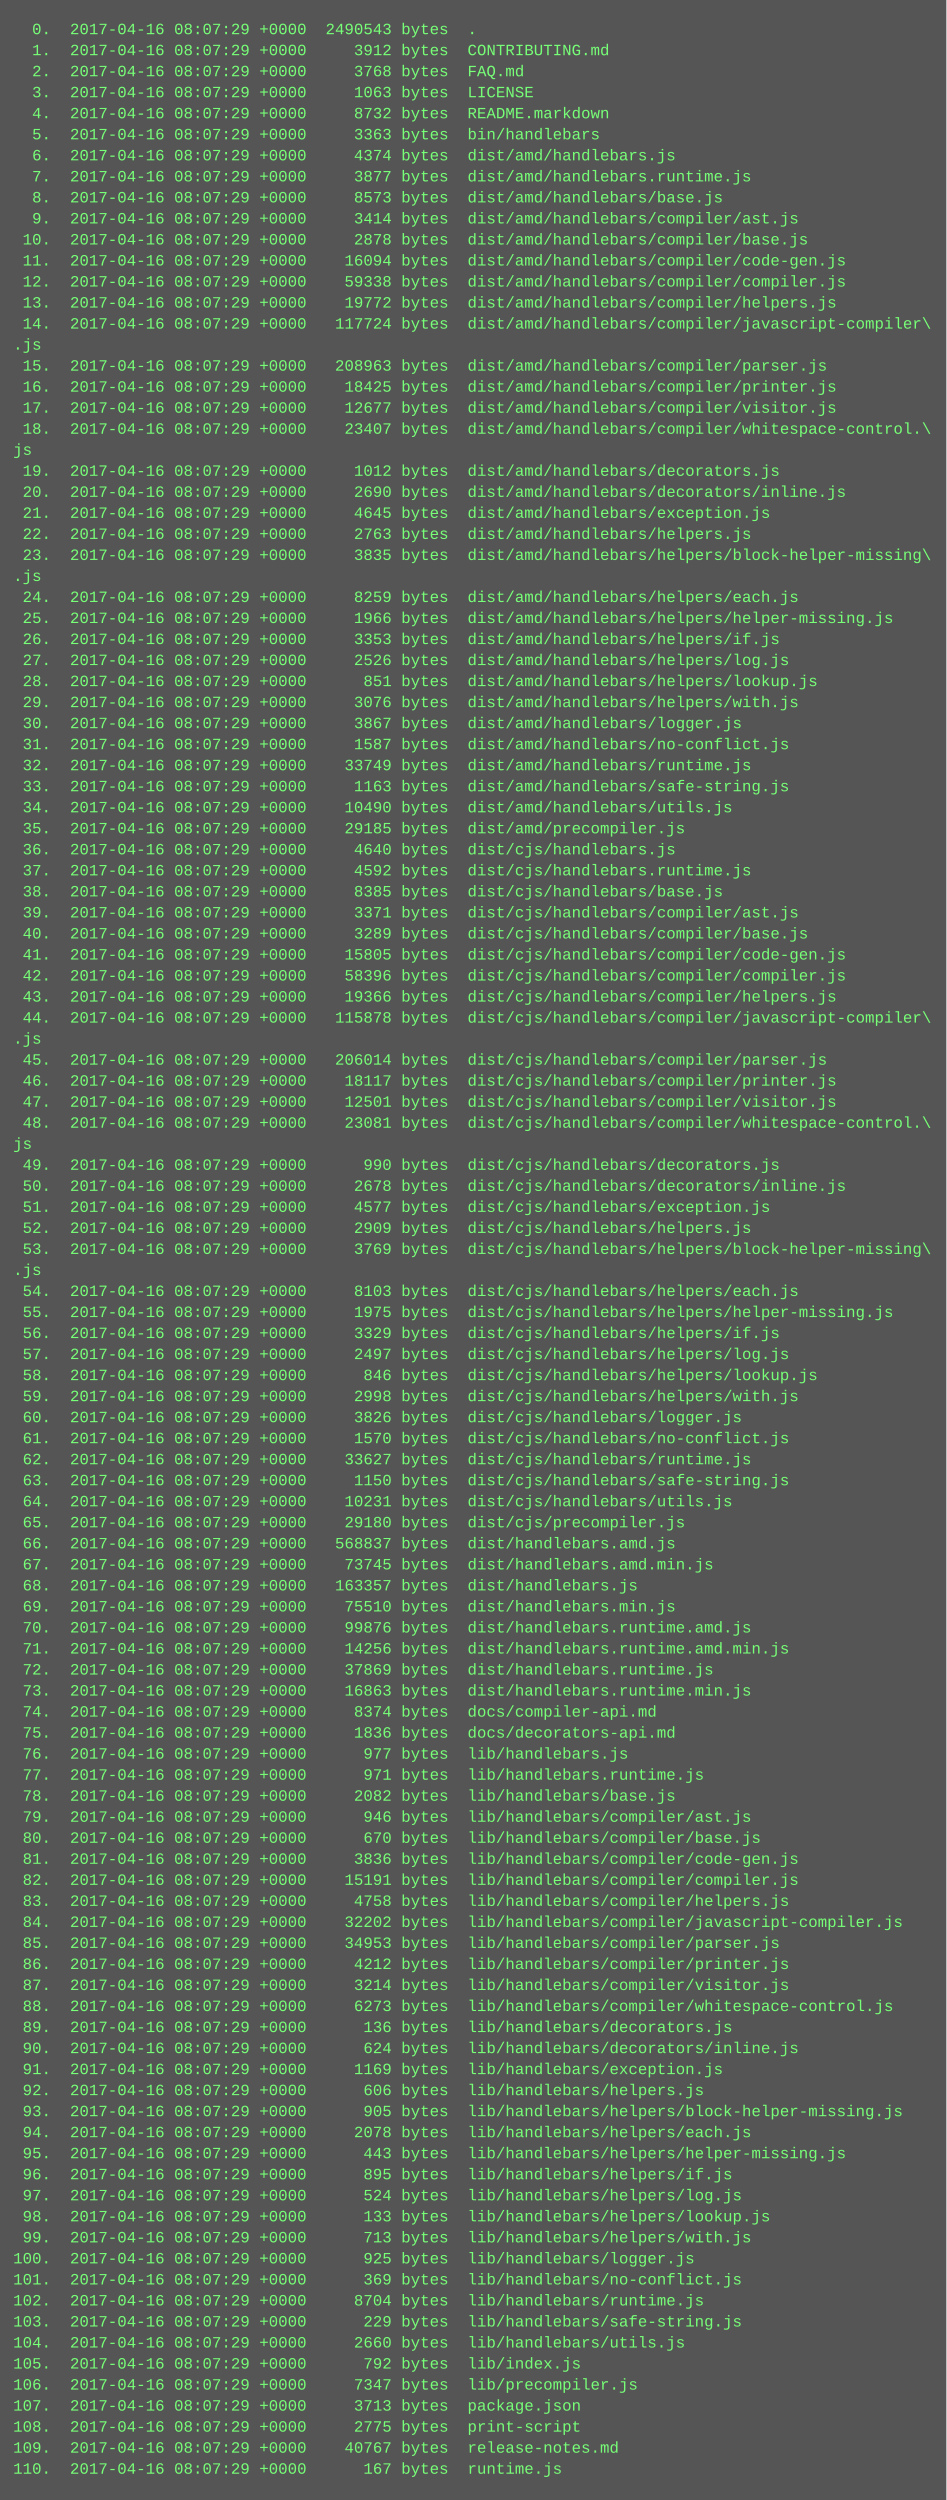
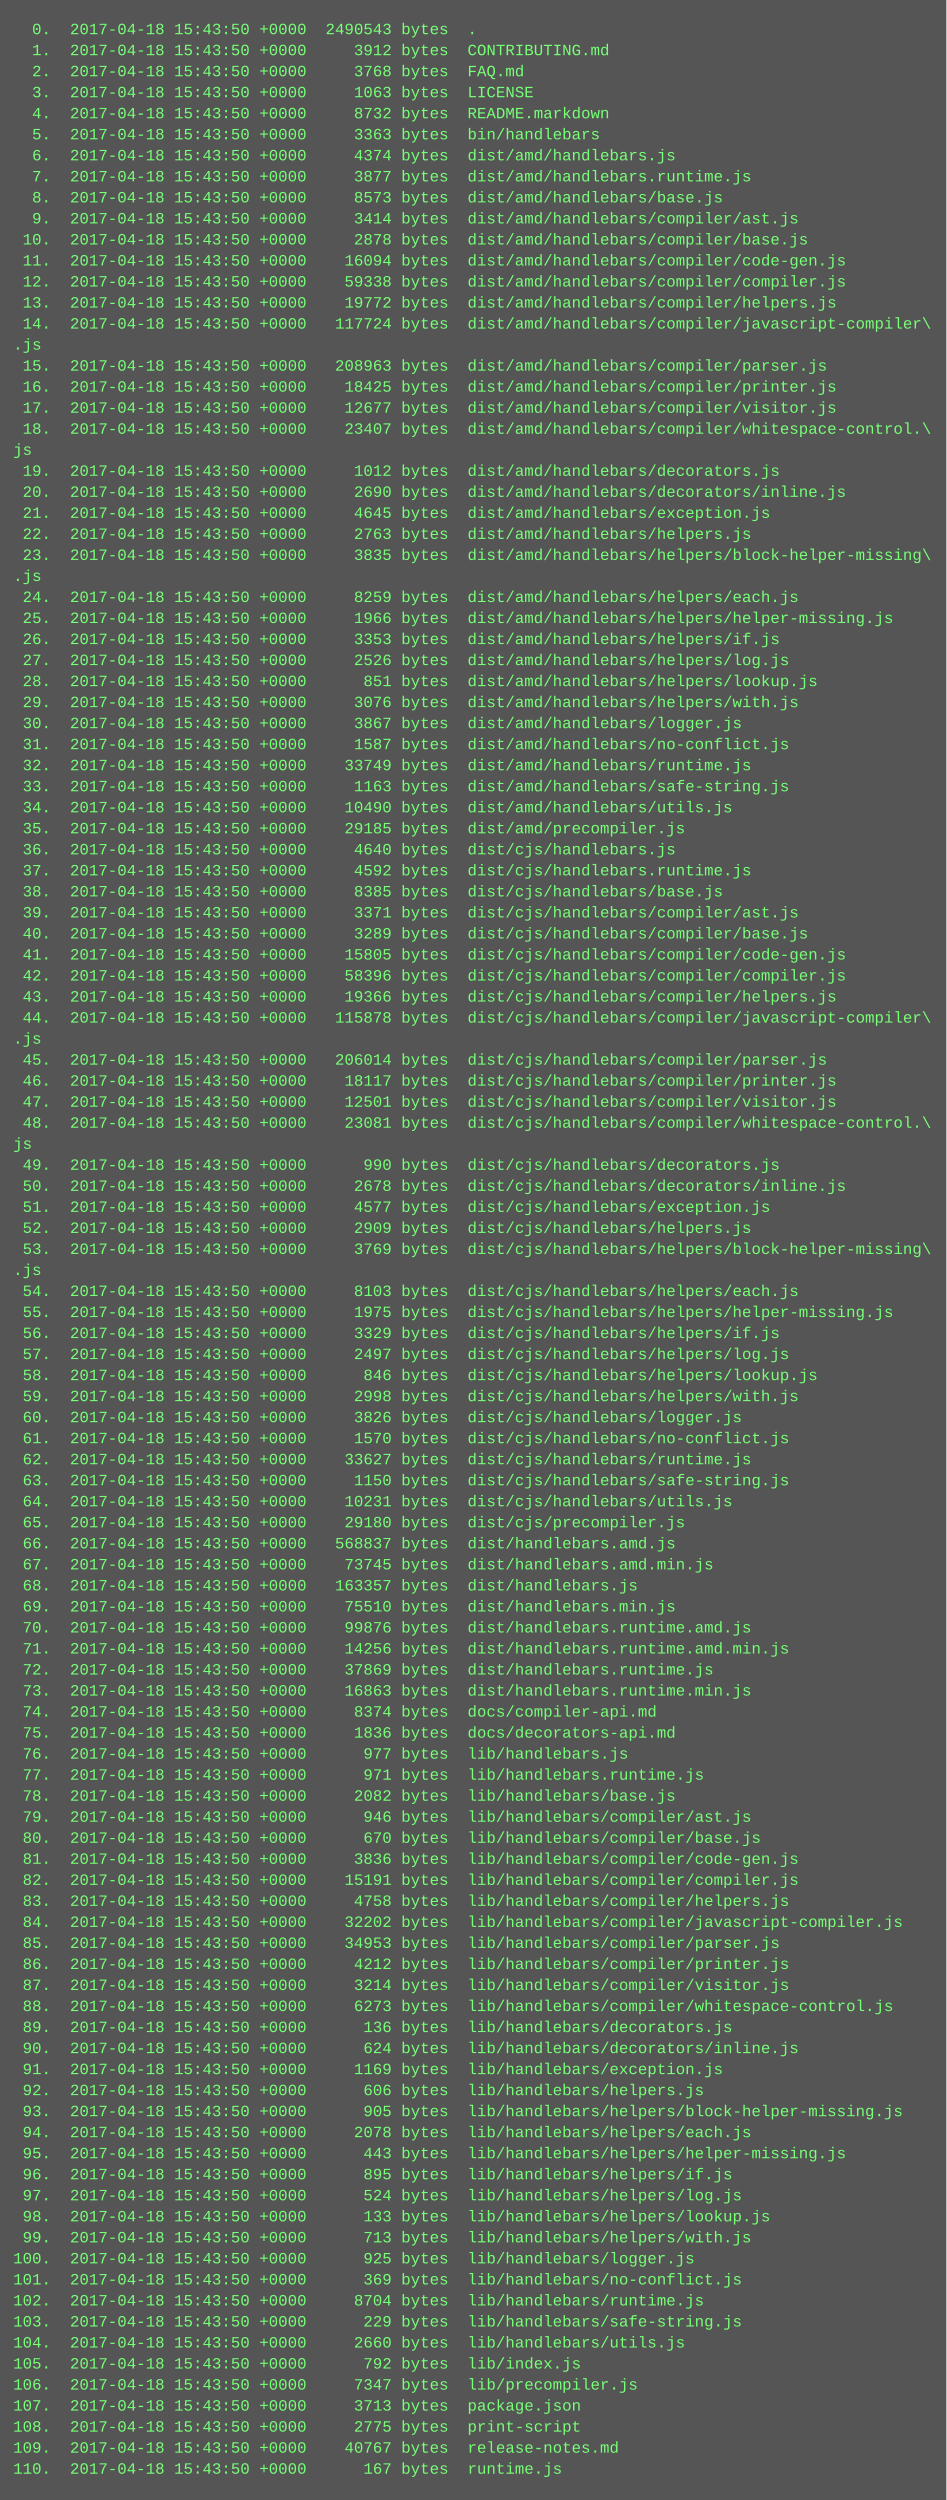
<svg xmlns="http://www.w3.org/2000/svg" height="1902" width="720">
  <rect height="1902" fill="#555" width="720" />
  <text fill="#7f7" font-family="Courier New" font-size="12" xml:space="preserve">
-     <tspan x="10" y="26">  0.  2017-04-16 08:07:29 +0000  2490543 bytes  .</tspan>
-     <tspan x="10" y="42">  1.  2017-04-16 08:07:29 +0000     3912 bytes  CONTRIBUTING.md</tspan>
-     <tspan x="10" y="58">  2.  2017-04-16 08:07:29 +0000     3768 bytes  FAQ.md</tspan>
-     <tspan x="10" y="74">  3.  2017-04-16 08:07:29 +0000     1063 bytes  LICENSE</tspan>
-     <tspan x="10" y="90">  4.  2017-04-16 08:07:29 +0000     8732 bytes  README.markdown</tspan>
-     <tspan x="10" y="106">  5.  2017-04-16 08:07:29 +0000     3363 bytes  bin/handlebars</tspan>
-     <tspan x="10" y="122">  6.  2017-04-16 08:07:29 +0000     4374 bytes  dist/amd/handlebars.js</tspan>
-     <tspan x="10" y="138">  7.  2017-04-16 08:07:29 +0000     3877 bytes  dist/amd/handlebars.runtime.js</tspan>
-     <tspan x="10" y="154">  8.  2017-04-16 08:07:29 +0000     8573 bytes  dist/amd/handlebars/base.js</tspan>
-     <tspan x="10" y="170">  9.  2017-04-16 08:07:29 +0000     3414 bytes  dist/amd/handlebars/compiler/ast.js</tspan>
-     <tspan x="10" y="186"> 10.  2017-04-16 08:07:29 +0000     2878 bytes  dist/amd/handlebars/compiler/base.js</tspan>
-     <tspan x="10" y="202"> 11.  2017-04-16 08:07:29 +0000    16094 bytes  dist/amd/handlebars/compiler/code-gen.js</tspan>
-     <tspan x="10" y="218"> 12.  2017-04-16 08:07:29 +0000    59338 bytes  dist/amd/handlebars/compiler/compiler.js</tspan>
-     <tspan x="10" y="234"> 13.  2017-04-16 08:07:29 +0000    19772 bytes  dist/amd/handlebars/compiler/helpers.js</tspan>
-     <tspan x="10" y="250"> 14.  2017-04-16 08:07:29 +0000   117724 bytes  dist/amd/handlebars/compiler/javascript-compiler\</tspan>
+     <tspan x="10" y="26">  0.  2017-04-18 15:43:50 +0000  2490543 bytes  .</tspan>
+     <tspan x="10" y="42">  1.  2017-04-18 15:43:50 +0000     3912 bytes  CONTRIBUTING.md</tspan>
+     <tspan x="10" y="58">  2.  2017-04-18 15:43:50 +0000     3768 bytes  FAQ.md</tspan>
+     <tspan x="10" y="74">  3.  2017-04-18 15:43:50 +0000     1063 bytes  LICENSE</tspan>
+     <tspan x="10" y="90">  4.  2017-04-18 15:43:50 +0000     8732 bytes  README.markdown</tspan>
+     <tspan x="10" y="106">  5.  2017-04-18 15:43:50 +0000     3363 bytes  bin/handlebars</tspan>
+     <tspan x="10" y="122">  6.  2017-04-18 15:43:50 +0000     4374 bytes  dist/amd/handlebars.js</tspan>
+     <tspan x="10" y="138">  7.  2017-04-18 15:43:50 +0000     3877 bytes  dist/amd/handlebars.runtime.js</tspan>
+     <tspan x="10" y="154">  8.  2017-04-18 15:43:50 +0000     8573 bytes  dist/amd/handlebars/base.js</tspan>
+     <tspan x="10" y="170">  9.  2017-04-18 15:43:50 +0000     3414 bytes  dist/amd/handlebars/compiler/ast.js</tspan>
+     <tspan x="10" y="186"> 10.  2017-04-18 15:43:50 +0000     2878 bytes  dist/amd/handlebars/compiler/base.js</tspan>
+     <tspan x="10" y="202"> 11.  2017-04-18 15:43:50 +0000    16094 bytes  dist/amd/handlebars/compiler/code-gen.js</tspan>
+     <tspan x="10" y="218"> 12.  2017-04-18 15:43:50 +0000    59338 bytes  dist/amd/handlebars/compiler/compiler.js</tspan>
+     <tspan x="10" y="234"> 13.  2017-04-18 15:43:50 +0000    19772 bytes  dist/amd/handlebars/compiler/helpers.js</tspan>
+     <tspan x="10" y="250"> 14.  2017-04-18 15:43:50 +0000   117724 bytes  dist/amd/handlebars/compiler/javascript-compiler\</tspan>
    <tspan x="10" y="266">.js</tspan>
-     <tspan x="10" y="282"> 15.  2017-04-16 08:07:29 +0000   208963 bytes  dist/amd/handlebars/compiler/parser.js</tspan>
-     <tspan x="10" y="298"> 16.  2017-04-16 08:07:29 +0000    18425 bytes  dist/amd/handlebars/compiler/printer.js</tspan>
-     <tspan x="10" y="314"> 17.  2017-04-16 08:07:29 +0000    12677 bytes  dist/amd/handlebars/compiler/visitor.js</tspan>
-     <tspan x="10" y="330"> 18.  2017-04-16 08:07:29 +0000    23407 bytes  dist/amd/handlebars/compiler/whitespace-control.\</tspan>
+     <tspan x="10" y="282"> 15.  2017-04-18 15:43:50 +0000   208963 bytes  dist/amd/handlebars/compiler/parser.js</tspan>
+     <tspan x="10" y="298"> 16.  2017-04-18 15:43:50 +0000    18425 bytes  dist/amd/handlebars/compiler/printer.js</tspan>
+     <tspan x="10" y="314"> 17.  2017-04-18 15:43:50 +0000    12677 bytes  dist/amd/handlebars/compiler/visitor.js</tspan>
+     <tspan x="10" y="330"> 18.  2017-04-18 15:43:50 +0000    23407 bytes  dist/amd/handlebars/compiler/whitespace-control.\</tspan>
    <tspan x="10" y="346">js</tspan>
-     <tspan x="10" y="362"> 19.  2017-04-16 08:07:29 +0000     1012 bytes  dist/amd/handlebars/decorators.js</tspan>
-     <tspan x="10" y="378"> 20.  2017-04-16 08:07:29 +0000     2690 bytes  dist/amd/handlebars/decorators/inline.js</tspan>
-     <tspan x="10" y="394"> 21.  2017-04-16 08:07:29 +0000     4645 bytes  dist/amd/handlebars/exception.js</tspan>
-     <tspan x="10" y="410"> 22.  2017-04-16 08:07:29 +0000     2763 bytes  dist/amd/handlebars/helpers.js</tspan>
-     <tspan x="10" y="426"> 23.  2017-04-16 08:07:29 +0000     3835 bytes  dist/amd/handlebars/helpers/block-helper-missing\</tspan>
+     <tspan x="10" y="362"> 19.  2017-04-18 15:43:50 +0000     1012 bytes  dist/amd/handlebars/decorators.js</tspan>
+     <tspan x="10" y="378"> 20.  2017-04-18 15:43:50 +0000     2690 bytes  dist/amd/handlebars/decorators/inline.js</tspan>
+     <tspan x="10" y="394"> 21.  2017-04-18 15:43:50 +0000     4645 bytes  dist/amd/handlebars/exception.js</tspan>
+     <tspan x="10" y="410"> 22.  2017-04-18 15:43:50 +0000     2763 bytes  dist/amd/handlebars/helpers.js</tspan>
+     <tspan x="10" y="426"> 23.  2017-04-18 15:43:50 +0000     3835 bytes  dist/amd/handlebars/helpers/block-helper-missing\</tspan>
    <tspan x="10" y="442">.js</tspan>
-     <tspan x="10" y="458"> 24.  2017-04-16 08:07:29 +0000     8259 bytes  dist/amd/handlebars/helpers/each.js</tspan>
-     <tspan x="10" y="474"> 25.  2017-04-16 08:07:29 +0000     1966 bytes  dist/amd/handlebars/helpers/helper-missing.js</tspan>
-     <tspan x="10" y="490"> 26.  2017-04-16 08:07:29 +0000     3353 bytes  dist/amd/handlebars/helpers/if.js</tspan>
-     <tspan x="10" y="506"> 27.  2017-04-16 08:07:29 +0000     2526 bytes  dist/amd/handlebars/helpers/log.js</tspan>
-     <tspan x="10" y="522"> 28.  2017-04-16 08:07:29 +0000      851 bytes  dist/amd/handlebars/helpers/lookup.js</tspan>
-     <tspan x="10" y="538"> 29.  2017-04-16 08:07:29 +0000     3076 bytes  dist/amd/handlebars/helpers/with.js</tspan>
-     <tspan x="10" y="554"> 30.  2017-04-16 08:07:29 +0000     3867 bytes  dist/amd/handlebars/logger.js</tspan>
-     <tspan x="10" y="570"> 31.  2017-04-16 08:07:29 +0000     1587 bytes  dist/amd/handlebars/no-conflict.js</tspan>
-     <tspan x="10" y="586"> 32.  2017-04-16 08:07:29 +0000    33749 bytes  dist/amd/handlebars/runtime.js</tspan>
-     <tspan x="10" y="602"> 33.  2017-04-16 08:07:29 +0000     1163 bytes  dist/amd/handlebars/safe-string.js</tspan>
-     <tspan x="10" y="618"> 34.  2017-04-16 08:07:29 +0000    10490 bytes  dist/amd/handlebars/utils.js</tspan>
-     <tspan x="10" y="634"> 35.  2017-04-16 08:07:29 +0000    29185 bytes  dist/amd/precompiler.js</tspan>
-     <tspan x="10" y="650"> 36.  2017-04-16 08:07:29 +0000     4640 bytes  dist/cjs/handlebars.js</tspan>
-     <tspan x="10" y="666"> 37.  2017-04-16 08:07:29 +0000     4592 bytes  dist/cjs/handlebars.runtime.js</tspan>
-     <tspan x="10" y="682"> 38.  2017-04-16 08:07:29 +0000     8385 bytes  dist/cjs/handlebars/base.js</tspan>
-     <tspan x="10" y="698"> 39.  2017-04-16 08:07:29 +0000     3371 bytes  dist/cjs/handlebars/compiler/ast.js</tspan>
-     <tspan x="10" y="714"> 40.  2017-04-16 08:07:29 +0000     3289 bytes  dist/cjs/handlebars/compiler/base.js</tspan>
-     <tspan x="10" y="730"> 41.  2017-04-16 08:07:29 +0000    15805 bytes  dist/cjs/handlebars/compiler/code-gen.js</tspan>
-     <tspan x="10" y="746"> 42.  2017-04-16 08:07:29 +0000    58396 bytes  dist/cjs/handlebars/compiler/compiler.js</tspan>
-     <tspan x="10" y="762"> 43.  2017-04-16 08:07:29 +0000    19366 bytes  dist/cjs/handlebars/compiler/helpers.js</tspan>
-     <tspan x="10" y="778"> 44.  2017-04-16 08:07:29 +0000   115878 bytes  dist/cjs/handlebars/compiler/javascript-compiler\</tspan>
+     <tspan x="10" y="458"> 24.  2017-04-18 15:43:50 +0000     8259 bytes  dist/amd/handlebars/helpers/each.js</tspan>
+     <tspan x="10" y="474"> 25.  2017-04-18 15:43:50 +0000     1966 bytes  dist/amd/handlebars/helpers/helper-missing.js</tspan>
+     <tspan x="10" y="490"> 26.  2017-04-18 15:43:50 +0000     3353 bytes  dist/amd/handlebars/helpers/if.js</tspan>
+     <tspan x="10" y="506"> 27.  2017-04-18 15:43:50 +0000     2526 bytes  dist/amd/handlebars/helpers/log.js</tspan>
+     <tspan x="10" y="522"> 28.  2017-04-18 15:43:50 +0000      851 bytes  dist/amd/handlebars/helpers/lookup.js</tspan>
+     <tspan x="10" y="538"> 29.  2017-04-18 15:43:50 +0000     3076 bytes  dist/amd/handlebars/helpers/with.js</tspan>
+     <tspan x="10" y="554"> 30.  2017-04-18 15:43:50 +0000     3867 bytes  dist/amd/handlebars/logger.js</tspan>
+     <tspan x="10" y="570"> 31.  2017-04-18 15:43:50 +0000     1587 bytes  dist/amd/handlebars/no-conflict.js</tspan>
+     <tspan x="10" y="586"> 32.  2017-04-18 15:43:50 +0000    33749 bytes  dist/amd/handlebars/runtime.js</tspan>
+     <tspan x="10" y="602"> 33.  2017-04-18 15:43:50 +0000     1163 bytes  dist/amd/handlebars/safe-string.js</tspan>
+     <tspan x="10" y="618"> 34.  2017-04-18 15:43:50 +0000    10490 bytes  dist/amd/handlebars/utils.js</tspan>
+     <tspan x="10" y="634"> 35.  2017-04-18 15:43:50 +0000    29185 bytes  dist/amd/precompiler.js</tspan>
+     <tspan x="10" y="650"> 36.  2017-04-18 15:43:50 +0000     4640 bytes  dist/cjs/handlebars.js</tspan>
+     <tspan x="10" y="666"> 37.  2017-04-18 15:43:50 +0000     4592 bytes  dist/cjs/handlebars.runtime.js</tspan>
+     <tspan x="10" y="682"> 38.  2017-04-18 15:43:50 +0000     8385 bytes  dist/cjs/handlebars/base.js</tspan>
+     <tspan x="10" y="698"> 39.  2017-04-18 15:43:50 +0000     3371 bytes  dist/cjs/handlebars/compiler/ast.js</tspan>
+     <tspan x="10" y="714"> 40.  2017-04-18 15:43:50 +0000     3289 bytes  dist/cjs/handlebars/compiler/base.js</tspan>
+     <tspan x="10" y="730"> 41.  2017-04-18 15:43:50 +0000    15805 bytes  dist/cjs/handlebars/compiler/code-gen.js</tspan>
+     <tspan x="10" y="746"> 42.  2017-04-18 15:43:50 +0000    58396 bytes  dist/cjs/handlebars/compiler/compiler.js</tspan>
+     <tspan x="10" y="762"> 43.  2017-04-18 15:43:50 +0000    19366 bytes  dist/cjs/handlebars/compiler/helpers.js</tspan>
+     <tspan x="10" y="778"> 44.  2017-04-18 15:43:50 +0000   115878 bytes  dist/cjs/handlebars/compiler/javascript-compiler\</tspan>
    <tspan x="10" y="794">.js</tspan>
-     <tspan x="10" y="810"> 45.  2017-04-16 08:07:29 +0000   206014 bytes  dist/cjs/handlebars/compiler/parser.js</tspan>
-     <tspan x="10" y="826"> 46.  2017-04-16 08:07:29 +0000    18117 bytes  dist/cjs/handlebars/compiler/printer.js</tspan>
-     <tspan x="10" y="842"> 47.  2017-04-16 08:07:29 +0000    12501 bytes  dist/cjs/handlebars/compiler/visitor.js</tspan>
-     <tspan x="10" y="858"> 48.  2017-04-16 08:07:29 +0000    23081 bytes  dist/cjs/handlebars/compiler/whitespace-control.\</tspan>
+     <tspan x="10" y="810"> 45.  2017-04-18 15:43:50 +0000   206014 bytes  dist/cjs/handlebars/compiler/parser.js</tspan>
+     <tspan x="10" y="826"> 46.  2017-04-18 15:43:50 +0000    18117 bytes  dist/cjs/handlebars/compiler/printer.js</tspan>
+     <tspan x="10" y="842"> 47.  2017-04-18 15:43:50 +0000    12501 bytes  dist/cjs/handlebars/compiler/visitor.js</tspan>
+     <tspan x="10" y="858"> 48.  2017-04-18 15:43:50 +0000    23081 bytes  dist/cjs/handlebars/compiler/whitespace-control.\</tspan>
    <tspan x="10" y="874">js</tspan>
-     <tspan x="10" y="890"> 49.  2017-04-16 08:07:29 +0000      990 bytes  dist/cjs/handlebars/decorators.js</tspan>
-     <tspan x="10" y="906"> 50.  2017-04-16 08:07:29 +0000     2678 bytes  dist/cjs/handlebars/decorators/inline.js</tspan>
-     <tspan x="10" y="922"> 51.  2017-04-16 08:07:29 +0000     4577 bytes  dist/cjs/handlebars/exception.js</tspan>
-     <tspan x="10" y="938"> 52.  2017-04-16 08:07:29 +0000     2909 bytes  dist/cjs/handlebars/helpers.js</tspan>
-     <tspan x="10" y="954"> 53.  2017-04-16 08:07:29 +0000     3769 bytes  dist/cjs/handlebars/helpers/block-helper-missing\</tspan>
+     <tspan x="10" y="890"> 49.  2017-04-18 15:43:50 +0000      990 bytes  dist/cjs/handlebars/decorators.js</tspan>
+     <tspan x="10" y="906"> 50.  2017-04-18 15:43:50 +0000     2678 bytes  dist/cjs/handlebars/decorators/inline.js</tspan>
+     <tspan x="10" y="922"> 51.  2017-04-18 15:43:50 +0000     4577 bytes  dist/cjs/handlebars/exception.js</tspan>
+     <tspan x="10" y="938"> 52.  2017-04-18 15:43:50 +0000     2909 bytes  dist/cjs/handlebars/helpers.js</tspan>
+     <tspan x="10" y="954"> 53.  2017-04-18 15:43:50 +0000     3769 bytes  dist/cjs/handlebars/helpers/block-helper-missing\</tspan>
    <tspan x="10" y="970">.js</tspan>
-     <tspan x="10" y="986"> 54.  2017-04-16 08:07:29 +0000     8103 bytes  dist/cjs/handlebars/helpers/each.js</tspan>
-     <tspan x="10" y="1002"> 55.  2017-04-16 08:07:29 +0000     1975 bytes  dist/cjs/handlebars/helpers/helper-missing.js</tspan>
-     <tspan x="10" y="1018"> 56.  2017-04-16 08:07:29 +0000     3329 bytes  dist/cjs/handlebars/helpers/if.js</tspan>
-     <tspan x="10" y="1034"> 57.  2017-04-16 08:07:29 +0000     2497 bytes  dist/cjs/handlebars/helpers/log.js</tspan>
-     <tspan x="10" y="1050"> 58.  2017-04-16 08:07:29 +0000      846 bytes  dist/cjs/handlebars/helpers/lookup.js</tspan>
-     <tspan x="10" y="1066"> 59.  2017-04-16 08:07:29 +0000     2998 bytes  dist/cjs/handlebars/helpers/with.js</tspan>
-     <tspan x="10" y="1082"> 60.  2017-04-16 08:07:29 +0000     3826 bytes  dist/cjs/handlebars/logger.js</tspan>
-     <tspan x="10" y="1098"> 61.  2017-04-16 08:07:29 +0000     1570 bytes  dist/cjs/handlebars/no-conflict.js</tspan>
-     <tspan x="10" y="1114"> 62.  2017-04-16 08:07:29 +0000    33627 bytes  dist/cjs/handlebars/runtime.js</tspan>
-     <tspan x="10" y="1130"> 63.  2017-04-16 08:07:29 +0000     1150 bytes  dist/cjs/handlebars/safe-string.js</tspan>
-     <tspan x="10" y="1146"> 64.  2017-04-16 08:07:29 +0000    10231 bytes  dist/cjs/handlebars/utils.js</tspan>
-     <tspan x="10" y="1162"> 65.  2017-04-16 08:07:29 +0000    29180 bytes  dist/cjs/precompiler.js</tspan>
-     <tspan x="10" y="1178"> 66.  2017-04-16 08:07:29 +0000   568837 bytes  dist/handlebars.amd.js</tspan>
-     <tspan x="10" y="1194"> 67.  2017-04-16 08:07:29 +0000    73745 bytes  dist/handlebars.amd.min.js</tspan>
-     <tspan x="10" y="1210"> 68.  2017-04-16 08:07:29 +0000   163357 bytes  dist/handlebars.js</tspan>
-     <tspan x="10" y="1226"> 69.  2017-04-16 08:07:29 +0000    75510 bytes  dist/handlebars.min.js</tspan>
-     <tspan x="10" y="1242"> 70.  2017-04-16 08:07:29 +0000    99876 bytes  dist/handlebars.runtime.amd.js</tspan>
-     <tspan x="10" y="1258"> 71.  2017-04-16 08:07:29 +0000    14256 bytes  dist/handlebars.runtime.amd.min.js</tspan>
-     <tspan x="10" y="1274"> 72.  2017-04-16 08:07:29 +0000    37869 bytes  dist/handlebars.runtime.js</tspan>
-     <tspan x="10" y="1290"> 73.  2017-04-16 08:07:29 +0000    16863 bytes  dist/handlebars.runtime.min.js</tspan>
-     <tspan x="10" y="1306"> 74.  2017-04-16 08:07:29 +0000     8374 bytes  docs/compiler-api.md</tspan>
-     <tspan x="10" y="1322"> 75.  2017-04-16 08:07:29 +0000     1836 bytes  docs/decorators-api.md</tspan>
-     <tspan x="10" y="1338"> 76.  2017-04-16 08:07:29 +0000      977 bytes  lib/handlebars.js</tspan>
-     <tspan x="10" y="1354"> 77.  2017-04-16 08:07:29 +0000      971 bytes  lib/handlebars.runtime.js</tspan>
-     <tspan x="10" y="1370"> 78.  2017-04-16 08:07:29 +0000     2082 bytes  lib/handlebars/base.js</tspan>
-     <tspan x="10" y="1386"> 79.  2017-04-16 08:07:29 +0000      946 bytes  lib/handlebars/compiler/ast.js</tspan>
-     <tspan x="10" y="1402"> 80.  2017-04-16 08:07:29 +0000      670 bytes  lib/handlebars/compiler/base.js</tspan>
-     <tspan x="10" y="1418"> 81.  2017-04-16 08:07:29 +0000     3836 bytes  lib/handlebars/compiler/code-gen.js</tspan>
-     <tspan x="10" y="1434"> 82.  2017-04-16 08:07:29 +0000    15191 bytes  lib/handlebars/compiler/compiler.js</tspan>
-     <tspan x="10" y="1450"> 83.  2017-04-16 08:07:29 +0000     4758 bytes  lib/handlebars/compiler/helpers.js</tspan>
-     <tspan x="10" y="1466"> 84.  2017-04-16 08:07:29 +0000    32202 bytes  lib/handlebars/compiler/javascript-compiler.js</tspan>
-     <tspan x="10" y="1482"> 85.  2017-04-16 08:07:29 +0000    34953 bytes  lib/handlebars/compiler/parser.js</tspan>
-     <tspan x="10" y="1498"> 86.  2017-04-16 08:07:29 +0000     4212 bytes  lib/handlebars/compiler/printer.js</tspan>
-     <tspan x="10" y="1514"> 87.  2017-04-16 08:07:29 +0000     3214 bytes  lib/handlebars/compiler/visitor.js</tspan>
-     <tspan x="10" y="1530"> 88.  2017-04-16 08:07:29 +0000     6273 bytes  lib/handlebars/compiler/whitespace-control.js</tspan>
-     <tspan x="10" y="1546"> 89.  2017-04-16 08:07:29 +0000      136 bytes  lib/handlebars/decorators.js</tspan>
-     <tspan x="10" y="1562"> 90.  2017-04-16 08:07:29 +0000      624 bytes  lib/handlebars/decorators/inline.js</tspan>
-     <tspan x="10" y="1578"> 91.  2017-04-16 08:07:29 +0000     1169 bytes  lib/handlebars/exception.js</tspan>
-     <tspan x="10" y="1594"> 92.  2017-04-16 08:07:29 +0000      606 bytes  lib/handlebars/helpers.js</tspan>
-     <tspan x="10" y="1610"> 93.  2017-04-16 08:07:29 +0000      905 bytes  lib/handlebars/helpers/block-helper-missing.js</tspan>
-     <tspan x="10" y="1626"> 94.  2017-04-16 08:07:29 +0000     2078 bytes  lib/handlebars/helpers/each.js</tspan>
-     <tspan x="10" y="1642"> 95.  2017-04-16 08:07:29 +0000      443 bytes  lib/handlebars/helpers/helper-missing.js</tspan>
-     <tspan x="10" y="1658"> 96.  2017-04-16 08:07:29 +0000      895 bytes  lib/handlebars/helpers/if.js</tspan>
-     <tspan x="10" y="1674"> 97.  2017-04-16 08:07:29 +0000      524 bytes  lib/handlebars/helpers/log.js</tspan>
-     <tspan x="10" y="1690"> 98.  2017-04-16 08:07:29 +0000      133 bytes  lib/handlebars/helpers/lookup.js</tspan>
-     <tspan x="10" y="1706"> 99.  2017-04-16 08:07:29 +0000      713 bytes  lib/handlebars/helpers/with.js</tspan>
-     <tspan x="10" y="1722">100.  2017-04-16 08:07:29 +0000      925 bytes  lib/handlebars/logger.js</tspan>
-     <tspan x="10" y="1738">101.  2017-04-16 08:07:29 +0000      369 bytes  lib/handlebars/no-conflict.js</tspan>
-     <tspan x="10" y="1754">102.  2017-04-16 08:07:29 +0000     8704 bytes  lib/handlebars/runtime.js</tspan>
-     <tspan x="10" y="1770">103.  2017-04-16 08:07:29 +0000      229 bytes  lib/handlebars/safe-string.js</tspan>
-     <tspan x="10" y="1786">104.  2017-04-16 08:07:29 +0000     2660 bytes  lib/handlebars/utils.js</tspan>
-     <tspan x="10" y="1802">105.  2017-04-16 08:07:29 +0000      792 bytes  lib/index.js</tspan>
-     <tspan x="10" y="1818">106.  2017-04-16 08:07:29 +0000     7347 bytes  lib/precompiler.js</tspan>
-     <tspan x="10" y="1834">107.  2017-04-16 08:07:29 +0000     3713 bytes  package.json</tspan>
-     <tspan x="10" y="1850">108.  2017-04-16 08:07:29 +0000     2775 bytes  print-script</tspan>
-     <tspan x="10" y="1866">109.  2017-04-16 08:07:29 +0000    40767 bytes  release-notes.md</tspan>
-     <tspan x="10" y="1882">110.  2017-04-16 08:07:29 +0000      167 bytes  runtime.js</tspan>
+     <tspan x="10" y="986"> 54.  2017-04-18 15:43:50 +0000     8103 bytes  dist/cjs/handlebars/helpers/each.js</tspan>
+     <tspan x="10" y="1002"> 55.  2017-04-18 15:43:50 +0000     1975 bytes  dist/cjs/handlebars/helpers/helper-missing.js</tspan>
+     <tspan x="10" y="1018"> 56.  2017-04-18 15:43:50 +0000     3329 bytes  dist/cjs/handlebars/helpers/if.js</tspan>
+     <tspan x="10" y="1034"> 57.  2017-04-18 15:43:50 +0000     2497 bytes  dist/cjs/handlebars/helpers/log.js</tspan>
+     <tspan x="10" y="1050"> 58.  2017-04-18 15:43:50 +0000      846 bytes  dist/cjs/handlebars/helpers/lookup.js</tspan>
+     <tspan x="10" y="1066"> 59.  2017-04-18 15:43:50 +0000     2998 bytes  dist/cjs/handlebars/helpers/with.js</tspan>
+     <tspan x="10" y="1082"> 60.  2017-04-18 15:43:50 +0000     3826 bytes  dist/cjs/handlebars/logger.js</tspan>
+     <tspan x="10" y="1098"> 61.  2017-04-18 15:43:50 +0000     1570 bytes  dist/cjs/handlebars/no-conflict.js</tspan>
+     <tspan x="10" y="1114"> 62.  2017-04-18 15:43:50 +0000    33627 bytes  dist/cjs/handlebars/runtime.js</tspan>
+     <tspan x="10" y="1130"> 63.  2017-04-18 15:43:50 +0000     1150 bytes  dist/cjs/handlebars/safe-string.js</tspan>
+     <tspan x="10" y="1146"> 64.  2017-04-18 15:43:50 +0000    10231 bytes  dist/cjs/handlebars/utils.js</tspan>
+     <tspan x="10" y="1162"> 65.  2017-04-18 15:43:50 +0000    29180 bytes  dist/cjs/precompiler.js</tspan>
+     <tspan x="10" y="1178"> 66.  2017-04-18 15:43:50 +0000   568837 bytes  dist/handlebars.amd.js</tspan>
+     <tspan x="10" y="1194"> 67.  2017-04-18 15:43:50 +0000    73745 bytes  dist/handlebars.amd.min.js</tspan>
+     <tspan x="10" y="1210"> 68.  2017-04-18 15:43:50 +0000   163357 bytes  dist/handlebars.js</tspan>
+     <tspan x="10" y="1226"> 69.  2017-04-18 15:43:50 +0000    75510 bytes  dist/handlebars.min.js</tspan>
+     <tspan x="10" y="1242"> 70.  2017-04-18 15:43:50 +0000    99876 bytes  dist/handlebars.runtime.amd.js</tspan>
+     <tspan x="10" y="1258"> 71.  2017-04-18 15:43:50 +0000    14256 bytes  dist/handlebars.runtime.amd.min.js</tspan>
+     <tspan x="10" y="1274"> 72.  2017-04-18 15:43:50 +0000    37869 bytes  dist/handlebars.runtime.js</tspan>
+     <tspan x="10" y="1290"> 73.  2017-04-18 15:43:50 +0000    16863 bytes  dist/handlebars.runtime.min.js</tspan>
+     <tspan x="10" y="1306"> 74.  2017-04-18 15:43:50 +0000     8374 bytes  docs/compiler-api.md</tspan>
+     <tspan x="10" y="1322"> 75.  2017-04-18 15:43:50 +0000     1836 bytes  docs/decorators-api.md</tspan>
+     <tspan x="10" y="1338"> 76.  2017-04-18 15:43:50 +0000      977 bytes  lib/handlebars.js</tspan>
+     <tspan x="10" y="1354"> 77.  2017-04-18 15:43:50 +0000      971 bytes  lib/handlebars.runtime.js</tspan>
+     <tspan x="10" y="1370"> 78.  2017-04-18 15:43:50 +0000     2082 bytes  lib/handlebars/base.js</tspan>
+     <tspan x="10" y="1386"> 79.  2017-04-18 15:43:50 +0000      946 bytes  lib/handlebars/compiler/ast.js</tspan>
+     <tspan x="10" y="1402"> 80.  2017-04-18 15:43:50 +0000      670 bytes  lib/handlebars/compiler/base.js</tspan>
+     <tspan x="10" y="1418"> 81.  2017-04-18 15:43:50 +0000     3836 bytes  lib/handlebars/compiler/code-gen.js</tspan>
+     <tspan x="10" y="1434"> 82.  2017-04-18 15:43:50 +0000    15191 bytes  lib/handlebars/compiler/compiler.js</tspan>
+     <tspan x="10" y="1450"> 83.  2017-04-18 15:43:50 +0000     4758 bytes  lib/handlebars/compiler/helpers.js</tspan>
+     <tspan x="10" y="1466"> 84.  2017-04-18 15:43:50 +0000    32202 bytes  lib/handlebars/compiler/javascript-compiler.js</tspan>
+     <tspan x="10" y="1482"> 85.  2017-04-18 15:43:50 +0000    34953 bytes  lib/handlebars/compiler/parser.js</tspan>
+     <tspan x="10" y="1498"> 86.  2017-04-18 15:43:50 +0000     4212 bytes  lib/handlebars/compiler/printer.js</tspan>
+     <tspan x="10" y="1514"> 87.  2017-04-18 15:43:50 +0000     3214 bytes  lib/handlebars/compiler/visitor.js</tspan>
+     <tspan x="10" y="1530"> 88.  2017-04-18 15:43:50 +0000     6273 bytes  lib/handlebars/compiler/whitespace-control.js</tspan>
+     <tspan x="10" y="1546"> 89.  2017-04-18 15:43:50 +0000      136 bytes  lib/handlebars/decorators.js</tspan>
+     <tspan x="10" y="1562"> 90.  2017-04-18 15:43:50 +0000      624 bytes  lib/handlebars/decorators/inline.js</tspan>
+     <tspan x="10" y="1578"> 91.  2017-04-18 15:43:50 +0000     1169 bytes  lib/handlebars/exception.js</tspan>
+     <tspan x="10" y="1594"> 92.  2017-04-18 15:43:50 +0000      606 bytes  lib/handlebars/helpers.js</tspan>
+     <tspan x="10" y="1610"> 93.  2017-04-18 15:43:50 +0000      905 bytes  lib/handlebars/helpers/block-helper-missing.js</tspan>
+     <tspan x="10" y="1626"> 94.  2017-04-18 15:43:50 +0000     2078 bytes  lib/handlebars/helpers/each.js</tspan>
+     <tspan x="10" y="1642"> 95.  2017-04-18 15:43:50 +0000      443 bytes  lib/handlebars/helpers/helper-missing.js</tspan>
+     <tspan x="10" y="1658"> 96.  2017-04-18 15:43:50 +0000      895 bytes  lib/handlebars/helpers/if.js</tspan>
+     <tspan x="10" y="1674"> 97.  2017-04-18 15:43:50 +0000      524 bytes  lib/handlebars/helpers/log.js</tspan>
+     <tspan x="10" y="1690"> 98.  2017-04-18 15:43:50 +0000      133 bytes  lib/handlebars/helpers/lookup.js</tspan>
+     <tspan x="10" y="1706"> 99.  2017-04-18 15:43:50 +0000      713 bytes  lib/handlebars/helpers/with.js</tspan>
+     <tspan x="10" y="1722">100.  2017-04-18 15:43:50 +0000      925 bytes  lib/handlebars/logger.js</tspan>
+     <tspan x="10" y="1738">101.  2017-04-18 15:43:50 +0000      369 bytes  lib/handlebars/no-conflict.js</tspan>
+     <tspan x="10" y="1754">102.  2017-04-18 15:43:50 +0000     8704 bytes  lib/handlebars/runtime.js</tspan>
+     <tspan x="10" y="1770">103.  2017-04-18 15:43:50 +0000      229 bytes  lib/handlebars/safe-string.js</tspan>
+     <tspan x="10" y="1786">104.  2017-04-18 15:43:50 +0000     2660 bytes  lib/handlebars/utils.js</tspan>
+     <tspan x="10" y="1802">105.  2017-04-18 15:43:50 +0000      792 bytes  lib/index.js</tspan>
+     <tspan x="10" y="1818">106.  2017-04-18 15:43:50 +0000     7347 bytes  lib/precompiler.js</tspan>
+     <tspan x="10" y="1834">107.  2017-04-18 15:43:50 +0000     3713 bytes  package.json</tspan>
+     <tspan x="10" y="1850">108.  2017-04-18 15:43:50 +0000     2775 bytes  print-script</tspan>
+     <tspan x="10" y="1866">109.  2017-04-18 15:43:50 +0000    40767 bytes  release-notes.md</tspan>
+     <tspan x="10" y="1882">110.  2017-04-18 15:43:50 +0000      167 bytes  runtime.js</tspan>
  </text>
</svg>
